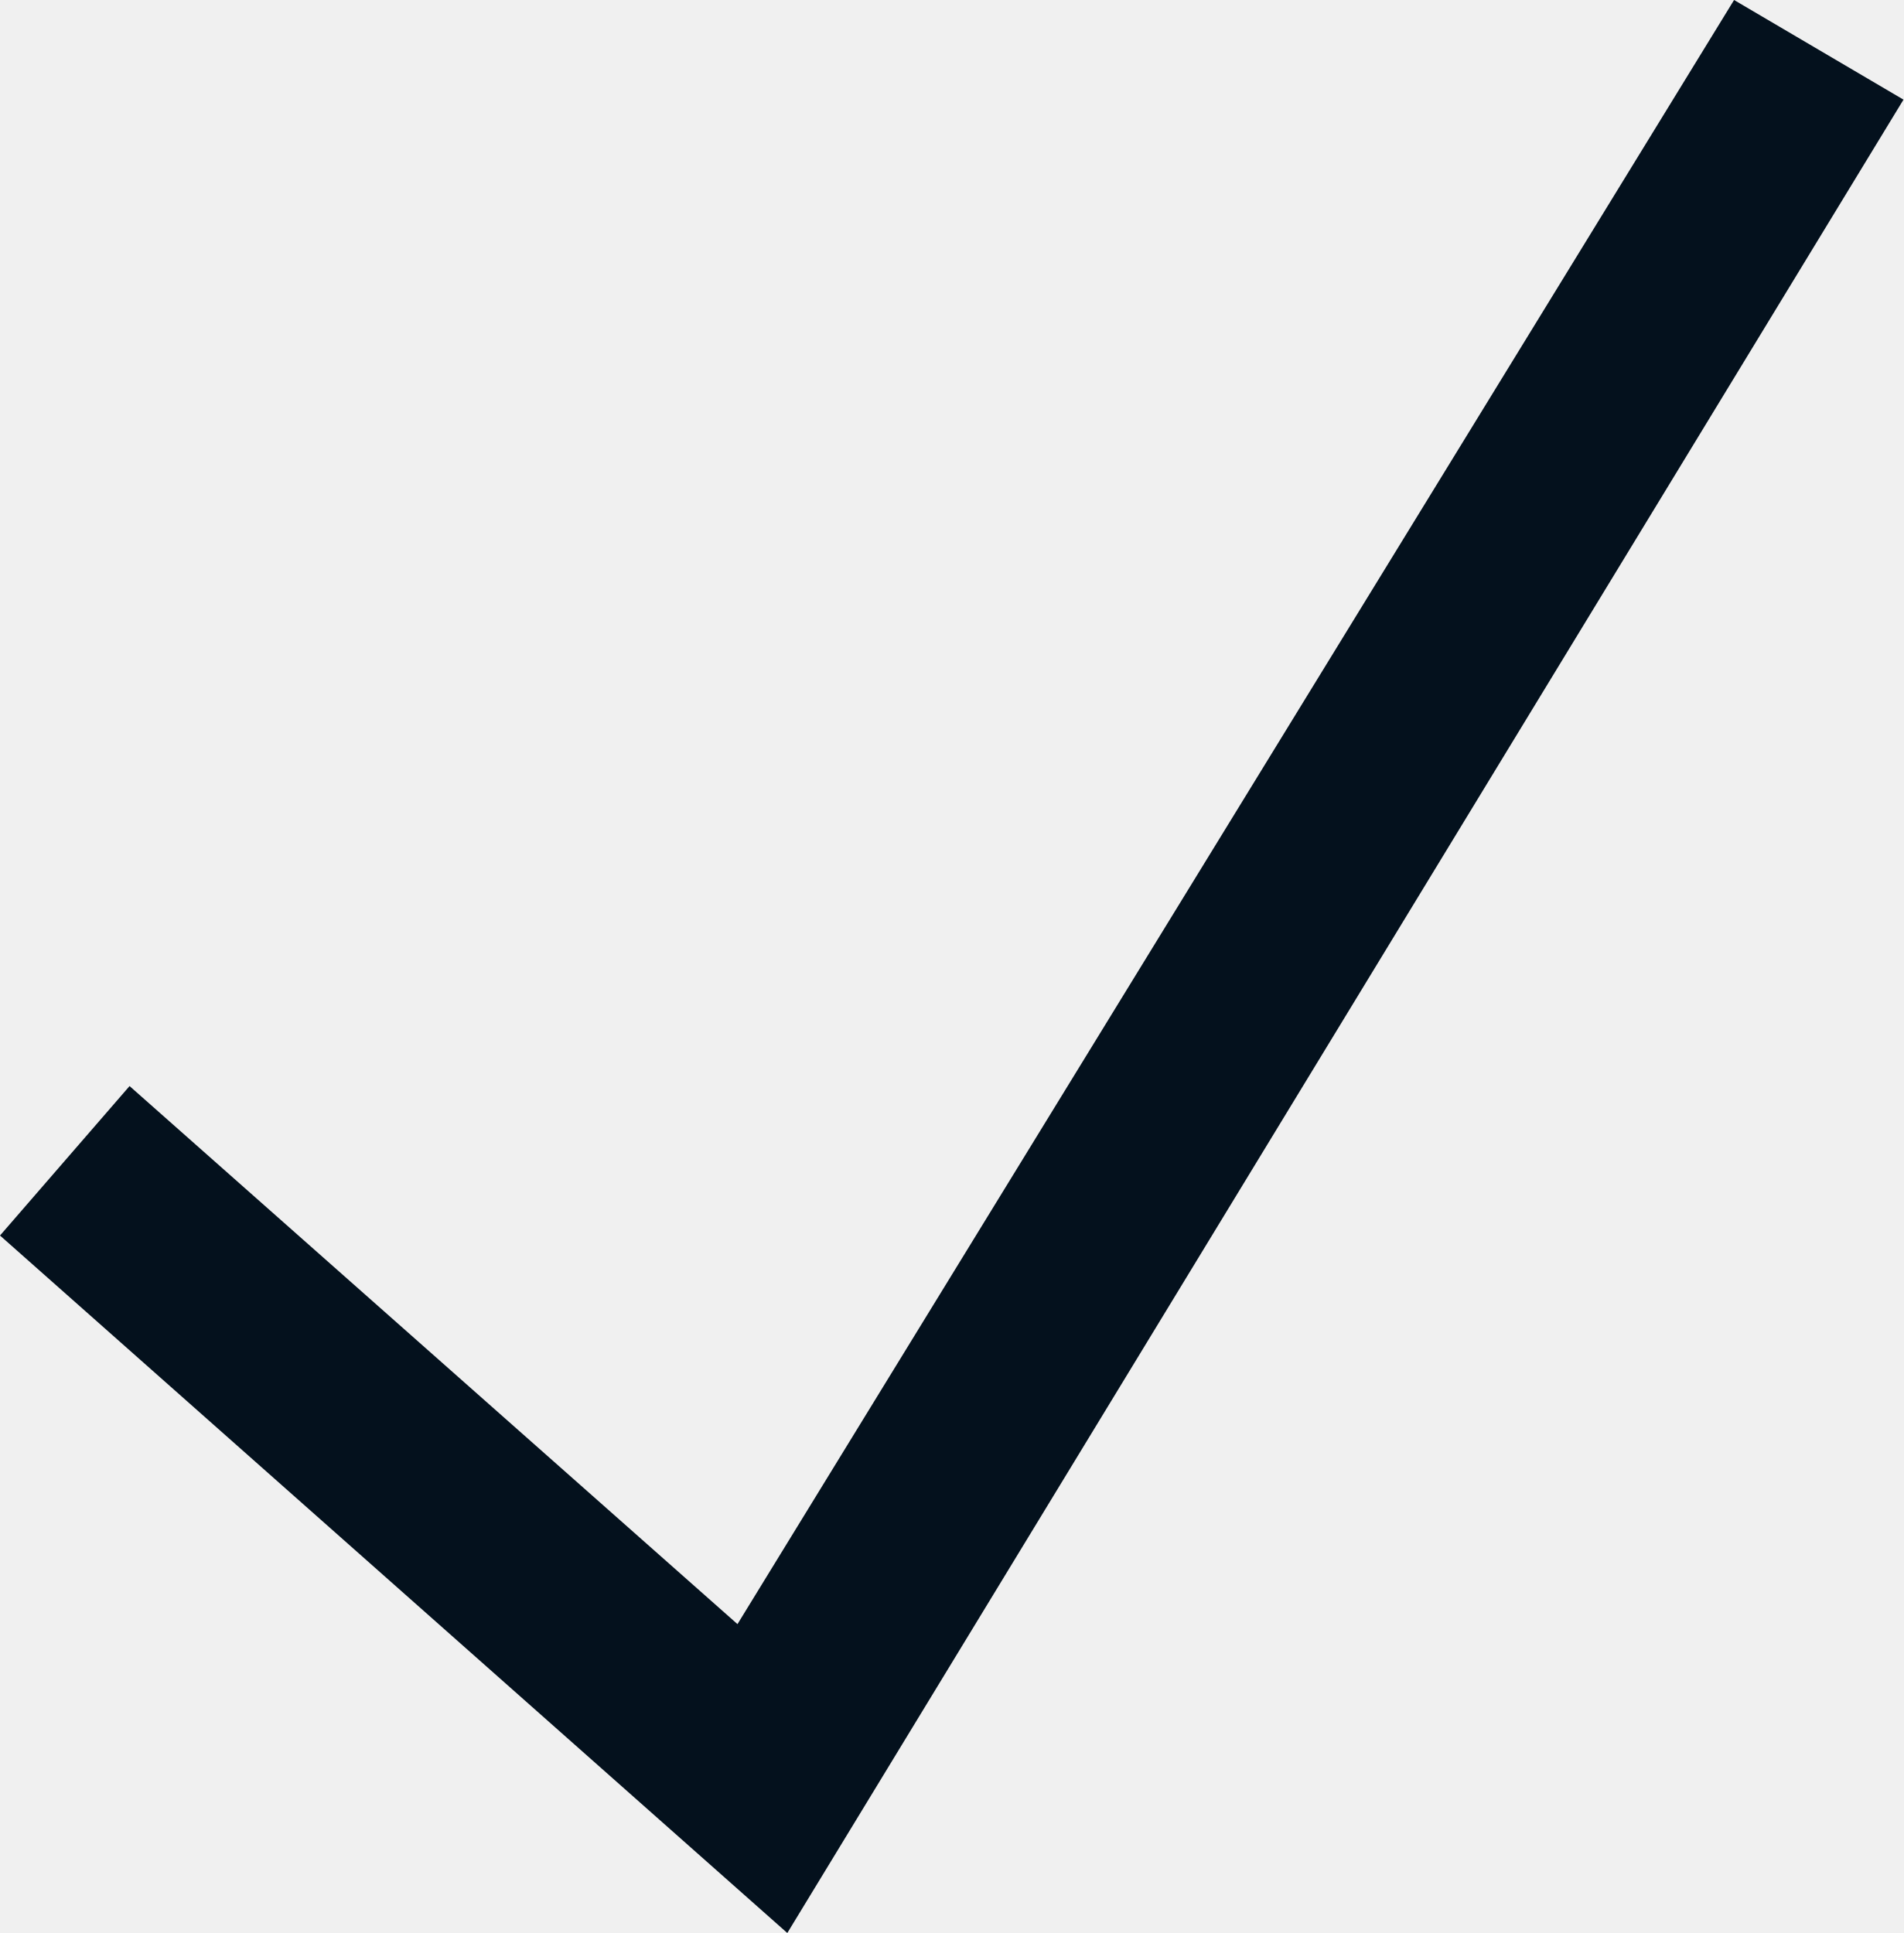
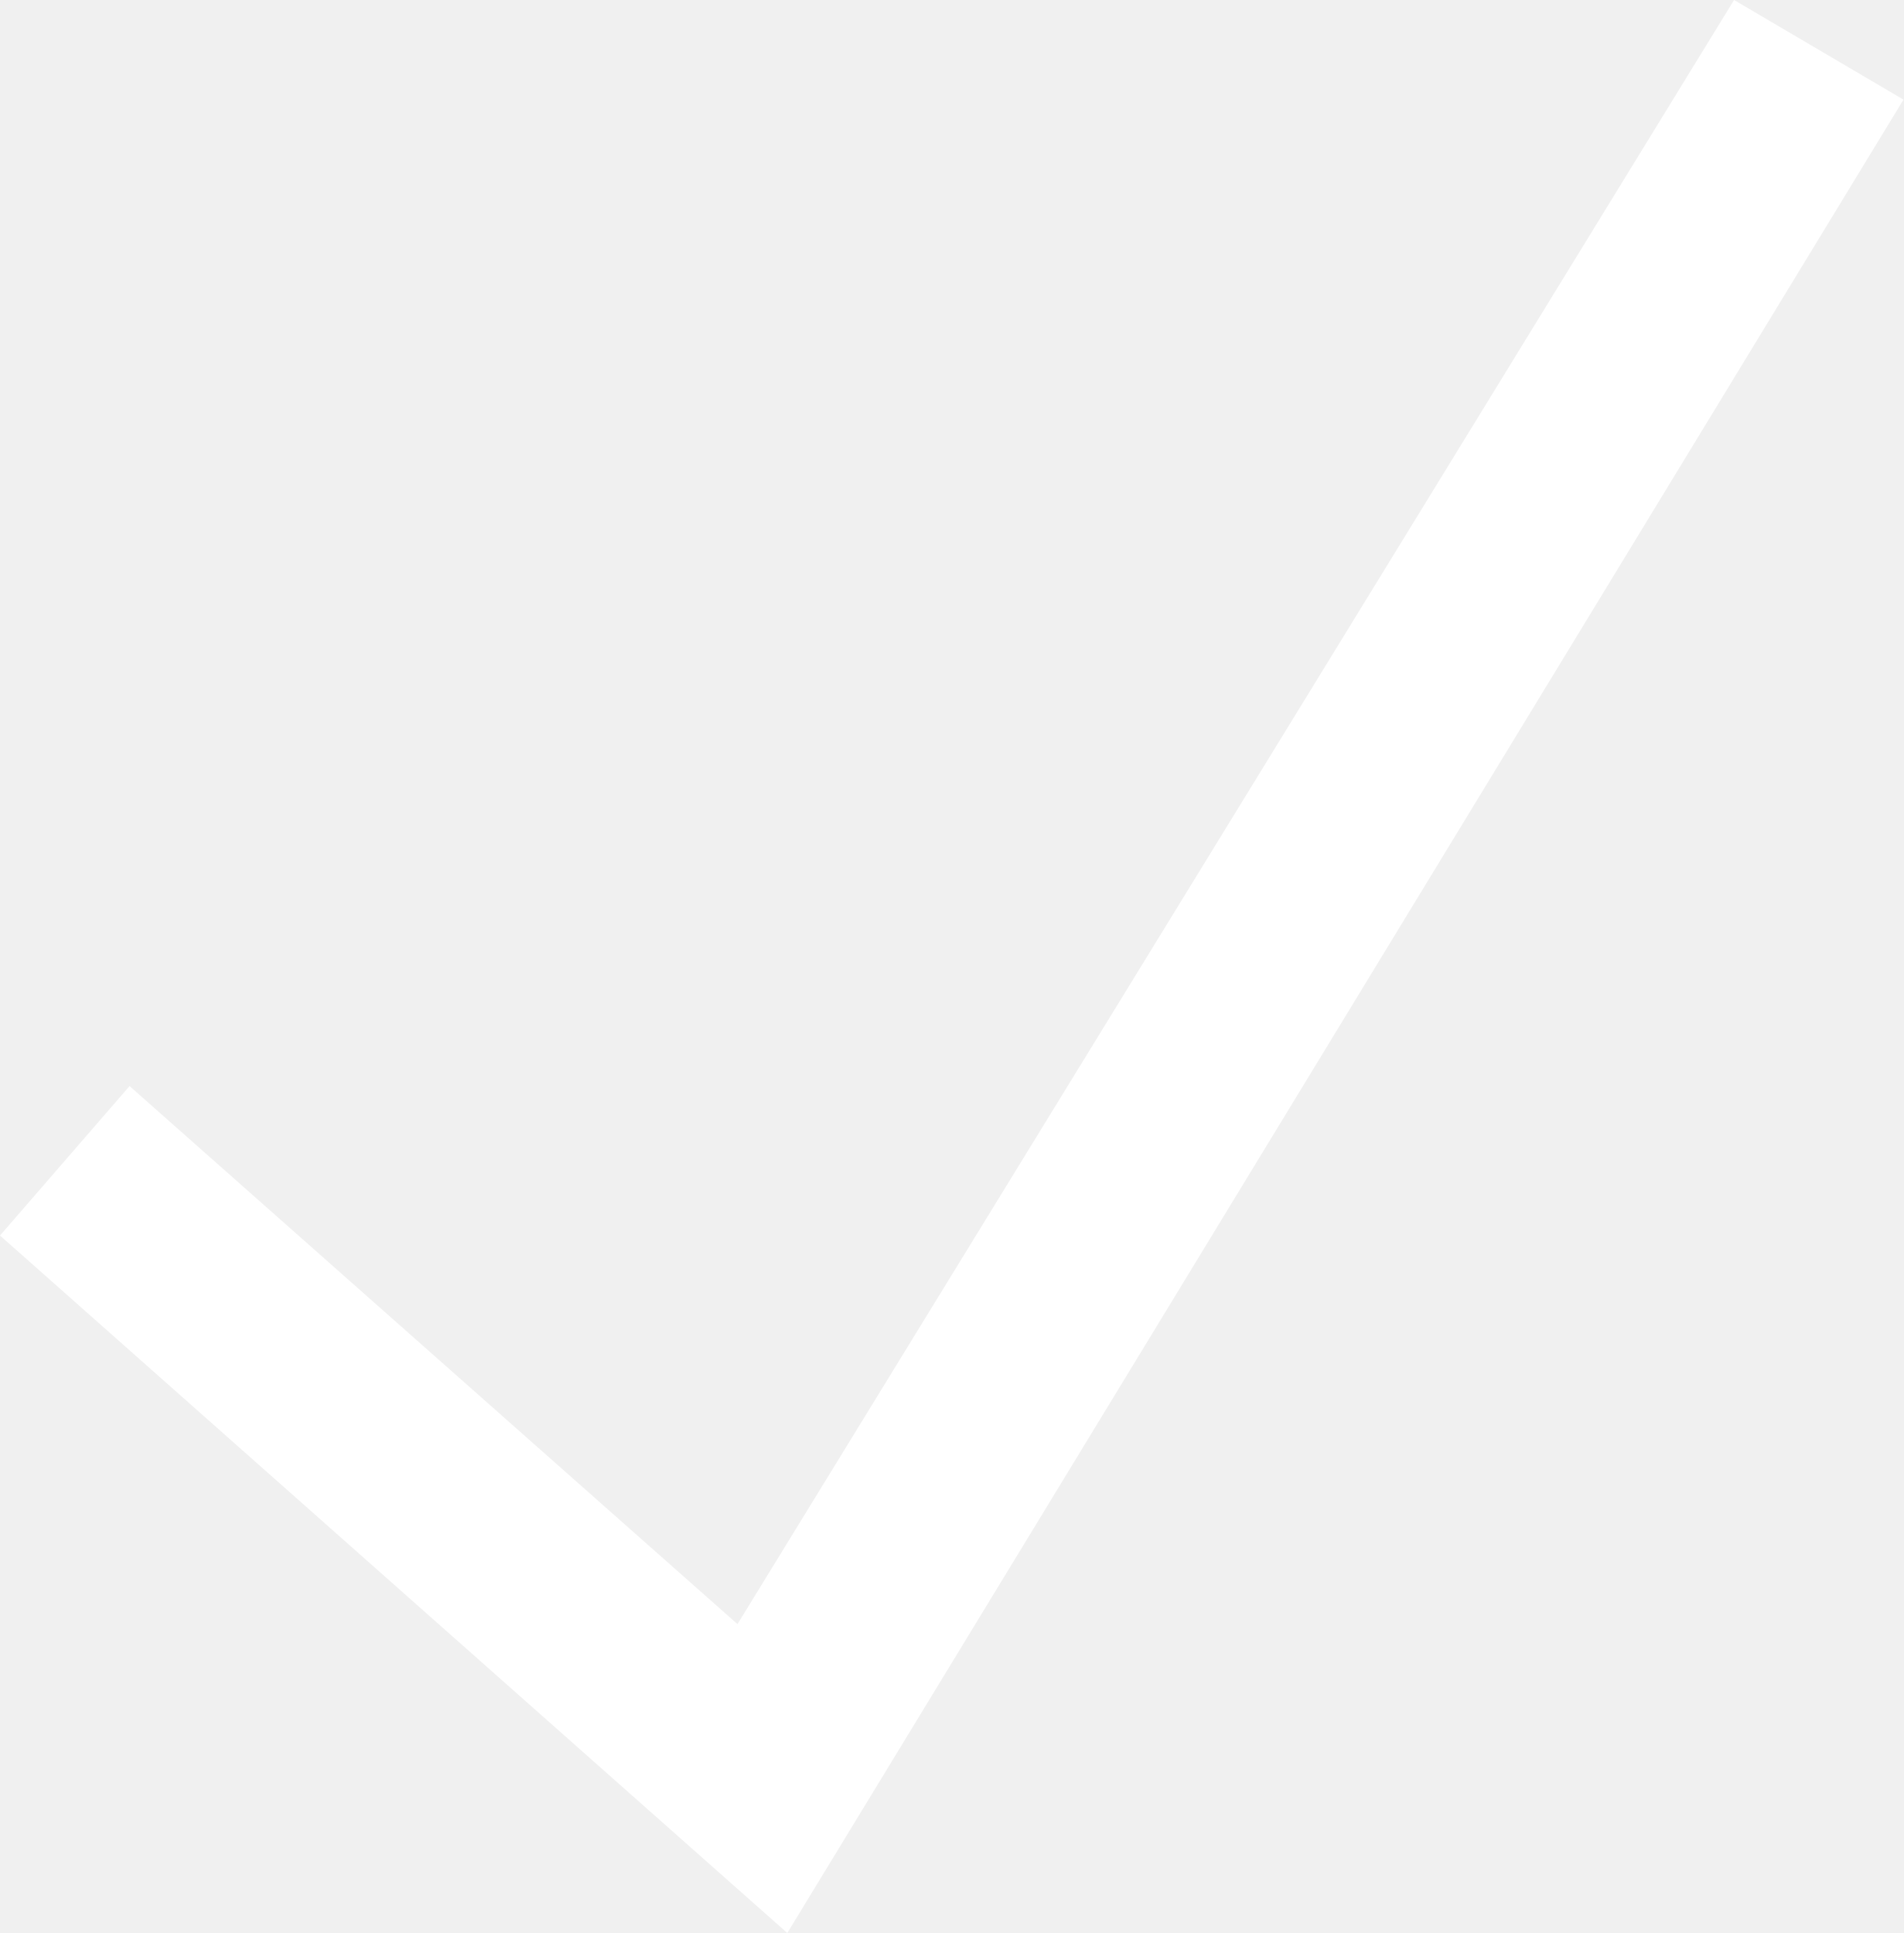
<svg xmlns="http://www.w3.org/2000/svg" viewBox="0 0 19.1 19.4">
-   <path fill="#04111d" d="M7.9 19.4l-7.9-7 1.3-1.5 6.1 5.4L17.4 0l1.7 1z" />
+   <path fill="#ffffff" d="M7.9 19.4l-7.9-7 1.3-1.5 6.1 5.4L17.4 0l1.7 1z" />
</svg>
